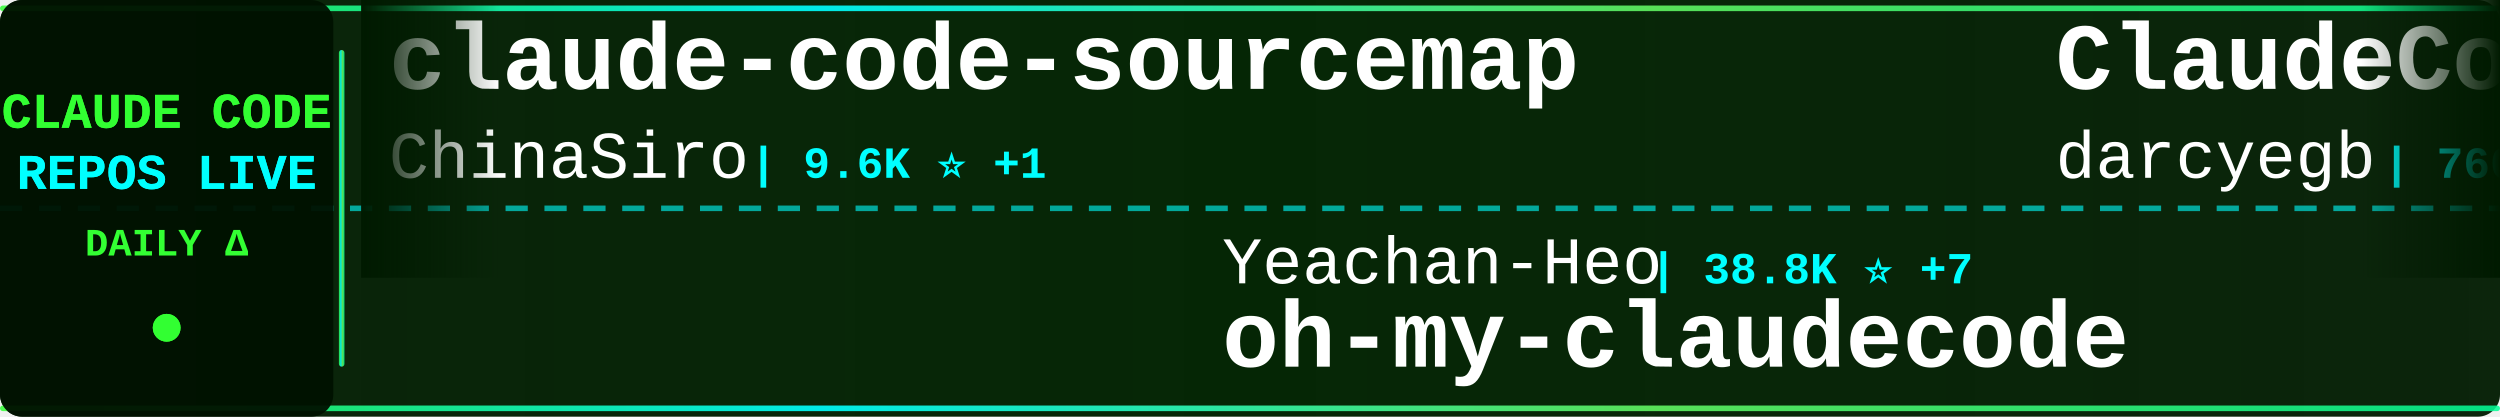
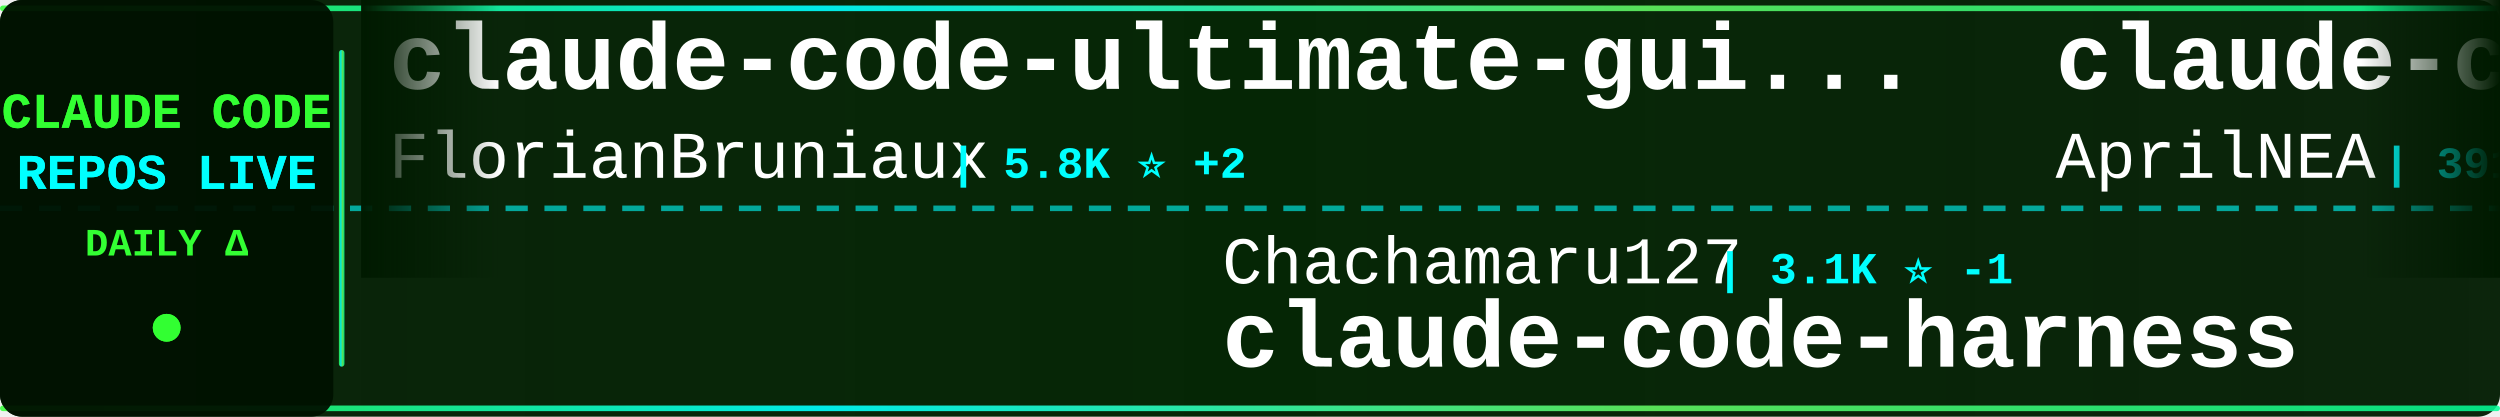
<svg xmlns="http://www.w3.org/2000/svg" width="900" height="150">
  <defs>
    <linearGradient id="tickerBg" x1="0%" y1="0%" x2="100%" y2="0%">
      <stop offset="0%" style="stop-color:#001a00;stop-opacity:0.95" />
      <stop offset="50%" style="stop-color:#002200;stop-opacity:0.98" />
      <stop offset="100%" style="stop-color:#001a00;stop-opacity:0.95" />
    </linearGradient>
    <linearGradient id="borderGrad" x1="0%" y1="0%" x2="100%" y2="0%">
      <stop offset="0%" style="stop-color:#33ff33;stop-opacity:0.85">
        <animate attributeName="stop-opacity" values="0.85;1;0.85" dur="2s" repeatCount="indefinite" />
      </stop>
      <stop offset="33%" style="stop-color:#00ffff;stop-opacity:0.9">
        <animate attributeName="stop-opacity" values="0.9;1;0.9" dur="2.2s" repeatCount="indefinite" />
      </stop>
      <stop offset="66%" style="stop-color:#66ff66;stop-opacity:0.85">
        <animate attributeName="stop-opacity" values="0.85;1;0.85" dur="1.8s" repeatCount="indefinite" />
      </stop>
      <stop offset="100%" style="stop-color:#00ff99;stop-opacity:0.85">
        <animate attributeName="stop-opacity" values="0.85;1;0.85" dur="2s" repeatCount="indefinite" />
      </stop>
    </linearGradient>
    <filter id="textGlow">
      <feGaussianBlur stdDeviation="0.1" result="coloredBlur" />
      <feMerge>
        <feMergeNode in="coloredBlur" />
        <feMergeNode in="SourceGraphic" />
      </feMerge>
    </filter>
    <filter id="metricGlow">
      <feGaussianBlur stdDeviation="0.2" result="coloredBlur" />
      <feMerge>
        <feMergeNode in="coloredBlur" />
        <feMergeNode in="SourceGraphic" />
      </feMerge>
    </filter>
    <linearGradient id="leftFade" x1="0%" y1="0%" x2="100%" y2="0%">
      <stop offset="0%" style="stop-color:#001a00;stop-opacity:1" />
      <stop offset="100%" style="stop-color:#001a00;stop-opacity:0" />
    </linearGradient>
    <linearGradient id="rightFade" x1="0%" y1="0%" x2="100%" y2="0%">
      <stop offset="0%" style="stop-color:#001a00;stop-opacity:0" />
      <stop offset="100%" style="stop-color:#001a00;stop-opacity:1" />
    </linearGradient>
  </defs>
  <rect width="900" height="150" fill="url(#tickerBg)" rx="8" />
  <rect x="0" y="2" width="900" height="2" fill="url(#borderGrad)" rx="1" />
  <rect x="0" y="146" width="900" height="2" fill="url(#borderGrad)" rx="1" />
  <line x1="0" y1="75" x2="900" y2="75" stroke="#00ffff" stroke-width="2" stroke-dasharray="8 6" opacity="0.6" />
  <rect x="0" y="0" width="120" height="150" fill="#001100" opacity="0.95" rx="8" />
  <text x="60" y="46" font-family="'Courier New', monospace" font-size="18" font-weight="bold" fill="#33ff33" text-anchor="middle" filter="url(#textGlow)">
    CLAUDE CODE
  </text>
  <text x="60" y="68" font-family="'Courier New', monospace" font-size="18" font-weight="bold" fill="#00ffff" text-anchor="middle" filter="url(#textGlow)">
    REPOS LIVE
  </text>
  <text x="60" y="92" font-family="'Courier New', monospace" font-size="14" font-weight="bold" fill="#33ff33" text-anchor="middle">
    DAILY Δ
  </text>
  <circle cx="60" cy="118" r="5" fill="#33ff33" filter="url(#metricGlow)">
    <animate attributeName="r" values="4;6;4" dur="1.5s" repeatCount="indefinite" />
    <animate attributeName="opacity" values="0.6;1;0.6" dur="1.5s" repeatCount="indefinite" />
  </circle>
  <rect x="122" y="18" width="2" height="114" fill="url(#borderGrad)" rx="1" />
  <clipPath id="tickerClip">
    <rect x="130" y="0" width="770" height="150" />
  </clipPath>
  <g clip-path="url(#tickerClip)">
    <g id="tickerItems">
      <animateTransform attributeName="transform" attributeType="XML" type="translate" from="0 0" to="-3000 0" dur="54s" repeatCount="indefinite" />
      <g transform="translate(0, 0)">
-         <text x="140" y="32" font-family="'Courier New', monospace" font-size="34" font-weight="bold" fill="#ffffff">claude-code-sourcemap</text>
-         <text x="140" y="64" font-family="'Courier New', monospace" font-size="24" font-weight="normal" fill="#ffffff" opacity="1.0">ChinaSiro</text>
-         <text x="270" y="64" font-family="'Courier New', monospace" font-size="16" font-weight="bold" fill="#00ffff"> | 9.6K ⭐ +1</text>
+         <text x="140" y="32" font-family="'Courier New', monospace" font-size="34" font-weight="bold" fill="#ffffff">claude-code-ultimate-gui...</text>
+         <text x="140" y="64" font-family="'Courier New', monospace" font-size="24" font-weight="normal" fill="#ffffff" opacity="1.0">FlorianBruniaux</text>
+         <text x="342" y="64" font-family="'Courier New', monospace" font-size="16" font-weight="bold" fill="#00ffff"> | 5.8K ⭐ +2</text>
      </g>
      <g transform="translate(300, 0)">
-         <text x="140" y="102" font-family="'Courier New', monospace" font-size="24" font-weight="normal" fill="#ffffff" opacity="1.0">Yeachan-Heo</text>
-         <text x="294" y="102" font-family="'Courier New', monospace" font-size="16" font-weight="bold" fill="#00ffff"> | 38.8K ⭐ +7</text>
-         <text x="140" y="132" font-family="'Courier New', monospace" font-size="34" font-weight="bold" fill="#ffffff">oh-my-claudecode</text>
+         <text x="140" y="102" font-family="'Courier New', monospace" font-size="24" font-weight="normal" fill="#ffffff" opacity="1.0">Chachamaru127</text>
+         <text x="318" y="102" font-family="'Courier New', monospace" font-size="16" font-weight="bold" fill="#00ffff"> | 3.1K ⭐ -1</text>
+         <text x="140" y="132" font-family="'Courier New', monospace" font-size="34" font-weight="bold" fill="#ffffff">claude-code-harness</text>
      </g>
      <g transform="translate(600, 0)">
-         <text x="140" y="32" font-family="'Courier New', monospace" font-size="34" font-weight="bold" fill="#ffffff">ClaudeCodeAgents</text>
-         <text x="140" y="64" font-family="'Courier New', monospace" font-size="24" font-weight="normal" fill="#ffffff" opacity="1.0">darcyegb</text>
-         <text x="258" y="64" font-family="'Courier New', monospace" font-size="16" font-weight="bold" fill="#00ffff"> | 760 ⭐</text>
+         <text x="140" y="32" font-family="'Courier New', monospace" font-size="34" font-weight="bold" fill="#ffffff">claude-code-source</text>
+         <text x="140" y="64" font-family="'Courier New', monospace" font-size="24" font-weight="normal" fill="#ffffff" opacity="1.0">AprilNEA</text>
+         <text x="258" y="64" font-family="'Courier New', monospace" font-size="16" font-weight="bold" fill="#00ffff"> | 391 ⭐</text>
      </g>
      <g transform="translate(900, 0)">
-         <text x="140" y="102" font-family="'Courier New', monospace" font-size="24" font-weight="normal" fill="#ffffff" opacity="1.0">KPR111</text>
-         <text x="234" y="102" font-family="'Courier New', monospace" font-size="16" font-weight="bold" fill="#00ffff"> | 18 ⭐</text>
-         <text x="140" y="132" font-family="'Courier New', monospace" font-size="34" font-weight="bold" fill="#ffffff">Claude-Code</text>
+         <text x="140" y="102" font-family="'Courier New', monospace" font-size="24" font-weight="normal" fill="#ffffff" opacity="1.0">jeremylongshore</text>
+         <text x="342" y="102" font-family="'Courier New', monospace" font-size="16" font-weight="bold" fill="#00ffff"> | 2.7K ⭐</text>
+         <text x="140" y="132" font-family="'Courier New', monospace" font-size="34" font-weight="bold" fill="#ffffff">claude-code-plugins-plus...</text>
      </g>
      <g transform="translate(1200, 0)">
-         <text x="140" y="32" font-family="'Courier New', monospace" font-size="34" font-weight="bold" fill="#ffffff">claude-code-spec-workflo...</text>
-         <text x="140" y="64" font-family="'Courier New', monospace" font-size="24" font-weight="normal" fill="#ffffff" opacity="1.0">Pimzino</text>
-         <text x="246" y="64" font-family="'Courier New', monospace" font-size="16" font-weight="bold" fill="#00ffff"> | 3.9K ⭐</text>
+         <text x="140" y="32" font-family="'Courier New', monospace" font-size="34" font-weight="bold" fill="#ffffff">andrej-karpathy-skills</text>
+         <text x="140" y="64" font-family="'Courier New', monospace" font-size="24" font-weight="normal" fill="#ffffff" opacity="1.0">multica-ai</text>
+         <text x="282" y="64" font-family="'Courier New', monospace" font-size="16" font-weight="bold" fill="#00ffff"> | 207.2K ⭐ +135</text>
      </g>
      <g transform="translate(1500, 0)">
-         <text x="140" y="102" font-family="'Courier New', monospace" font-size="24" font-weight="normal" fill="#ffffff" opacity="1.0">VineeTagarwaL-code</text>
-         <text x="378" y="102" font-family="'Courier New', monospace" font-size="16" font-weight="bold" fill="#00ffff"> | 273 ⭐</text>
+         <text x="140" y="102" font-family="'Courier New', monospace" font-size="24" font-weight="normal" fill="#ffffff" opacity="1.0">mehmoodosman</text>
+         <text x="306" y="102" font-family="'Courier New', monospace" font-size="16" font-weight="bold" fill="#00ffff"> | 172 ⭐</text>
        <text x="140" y="132" font-family="'Courier New', monospace" font-size="34" font-weight="bold" fill="#ffffff">claude-code</text>
      </g>
      <g transform="translate(1800, 0)">
-         <text x="140" y="32" font-family="'Courier New', monospace" font-size="34" font-weight="bold" fill="#ffffff">claude-code-showcase</text>
-         <text x="140" y="64" font-family="'Courier New', monospace" font-size="24" font-weight="normal" fill="#ffffff" opacity="1.0">ChrisWiles</text>
-         <text x="282" y="64" font-family="'Courier New', monospace" font-size="16" font-weight="bold" fill="#00ffff"> | 6.0K ⭐</text>
+         <text x="140" y="32" font-family="'Courier New', monospace" font-size="34" font-weight="bold" fill="#ffffff">awesome-claude-code-suba...</text>
+         <text x="140" y="64" font-family="'Courier New', monospace" font-size="24" font-weight="normal" fill="#ffffff" opacity="1.0">VoltAgent</text>
+         <text x="270" y="64" font-family="'Courier New', monospace" font-size="16" font-weight="bold" fill="#00ffff"> | 24.6K ⭐ +5</text>
      </g>
      <g transform="translate(2100, 0)">
-         <text x="140" y="102" font-family="'Courier New', monospace" font-size="24" font-weight="normal" fill="#ffffff" opacity="1.0">RichardAtCT</text>
-         <text x="294" y="102" font-family="'Courier New', monospace" font-size="16" font-weight="bold" fill="#00ffff"> | 2.8K ⭐</text>
-         <text x="140" y="132" font-family="'Courier New', monospace" font-size="34" font-weight="bold" fill="#ffffff">claude-code-telegram</text>
+         <text x="140" y="102" font-family="'Courier New', monospace" font-size="24" font-weight="normal" fill="#ffffff" opacity="1.0">Pimzino</text>
+         <text x="246" y="102" font-family="'Courier New', monospace" font-size="16" font-weight="bold" fill="#00ffff"> | 3.9K ⭐</text>
+         <text x="140" y="132" font-family="'Courier New', monospace" font-size="34" font-weight="bold" fill="#ffffff">claude-code-spec-workflo...</text>
      </g>
      <g transform="translate(2400, 0)">
-         <text x="140" y="32" font-family="'Courier New', monospace" font-size="34" font-weight="bold" fill="#ffffff">claude-code-proxy</text>
-         <text x="140" y="64" font-family="'Courier New', monospace" font-size="24" font-weight="normal" fill="#ffffff" opacity="1.0">1rgs</text>
-         <text x="210" y="64" font-family="'Courier New', monospace" font-size="16" font-weight="bold" fill="#00ffff"> | 3.7K ⭐</text>
+         <text x="140" y="32" font-family="'Courier New', monospace" font-size="34" font-weight="bold" fill="#ffffff">claude-code-cli</text>
+         <text x="140" y="64" font-family="'Courier New', monospace" font-size="24" font-weight="normal" fill="#ffffff" opacity="1.0">huangserva</text>
+         <text x="282" y="64" font-family="'Courier New', monospace" font-size="16" font-weight="bold" fill="#00ffff"> | 625 ⭐</text>
      </g>
      <g transform="translate(2700, 0)">
-         <text x="140" y="102" font-family="'Courier New', monospace" font-size="24" font-weight="normal" fill="#ffffff" opacity="1.0">Alishahryar1</text>
-         <text x="306" y="102" font-family="'Courier New', monospace" font-size="16" font-weight="bold" fill="#00ffff"> | 49.7K ⭐ +95</text>
-         <text x="140" y="132" font-family="'Courier New', monospace" font-size="34" font-weight="bold" fill="#ffffff">free-claude-code</text>
+         <text x="140" y="102" font-family="'Courier New', monospace" font-size="24" font-weight="normal" fill="#ffffff" opacity="1.0">anthropics</text>
+         <text x="282" y="102" font-family="'Courier New', monospace" font-size="16" font-weight="bold" fill="#00ffff"> | 143.0K ⭐ +33</text>
+         <text x="140" y="132" font-family="'Courier New', monospace" font-size="34" font-weight="bold" fill="#ffffff">claude-code</text>
      </g>
      <g transform="translate(3000, 0)">
-         <text x="140" y="32" font-family="'Courier New', monospace" font-size="34" font-weight="bold" fill="#ffffff">claude-code-sourcemap</text>
-         <text x="140" y="64" font-family="'Courier New', monospace" font-size="24" font-weight="normal" fill="#ffffff" opacity="1.0">ChinaSiro</text>
-         <text x="270" y="64" font-family="'Courier New', monospace" font-size="16" font-weight="bold" fill="#00ffff"> | 9.6K ⭐ +1</text>
+         <text x="140" y="32" font-family="'Courier New', monospace" font-size="34" font-weight="bold" fill="#ffffff">claude-code-ultimate-gui...</text>
+         <text x="140" y="64" font-family="'Courier New', monospace" font-size="24" font-weight="normal" fill="#ffffff" opacity="1.0">FlorianBruniaux</text>
+         <text x="342" y="64" font-family="'Courier New', monospace" font-size="16" font-weight="bold" fill="#00ffff"> | 5.8K ⭐ +2</text>
      </g>
      <g transform="translate(3300, 0)">
-         <text x="140" y="102" font-family="'Courier New', monospace" font-size="24" font-weight="normal" fill="#ffffff" opacity="1.0">Yeachan-Heo</text>
-         <text x="294" y="102" font-family="'Courier New', monospace" font-size="16" font-weight="bold" fill="#00ffff"> | 38.8K ⭐ +7</text>
-         <text x="140" y="132" font-family="'Courier New', monospace" font-size="34" font-weight="bold" fill="#ffffff">oh-my-claudecode</text>
+         <text x="140" y="102" font-family="'Courier New', monospace" font-size="24" font-weight="normal" fill="#ffffff" opacity="1.0">Chachamaru127</text>
+         <text x="318" y="102" font-family="'Courier New', monospace" font-size="16" font-weight="bold" fill="#00ffff"> | 3.1K ⭐ -1</text>
+         <text x="140" y="132" font-family="'Courier New', monospace" font-size="34" font-weight="bold" fill="#ffffff">claude-code-harness</text>
      </g>
      <g transform="translate(3600, 0)">
-         <text x="140" y="32" font-family="'Courier New', monospace" font-size="34" font-weight="bold" fill="#ffffff">ClaudeCodeAgents</text>
-         <text x="140" y="64" font-family="'Courier New', monospace" font-size="24" font-weight="normal" fill="#ffffff" opacity="1.0">darcyegb</text>
-         <text x="258" y="64" font-family="'Courier New', monospace" font-size="16" font-weight="bold" fill="#00ffff"> | 760 ⭐</text>
+         <text x="140" y="32" font-family="'Courier New', monospace" font-size="34" font-weight="bold" fill="#ffffff">claude-code-source</text>
+         <text x="140" y="64" font-family="'Courier New', monospace" font-size="24" font-weight="normal" fill="#ffffff" opacity="1.0">AprilNEA</text>
+         <text x="258" y="64" font-family="'Courier New', monospace" font-size="16" font-weight="bold" fill="#00ffff"> | 391 ⭐</text>
      </g>
      <g transform="translate(3900, 0)">
-         <text x="140" y="102" font-family="'Courier New', monospace" font-size="24" font-weight="normal" fill="#ffffff" opacity="1.0">KPR111</text>
-         <text x="234" y="102" font-family="'Courier New', monospace" font-size="16" font-weight="bold" fill="#00ffff"> | 18 ⭐</text>
-         <text x="140" y="132" font-family="'Courier New', monospace" font-size="34" font-weight="bold" fill="#ffffff">Claude-Code</text>
+         <text x="140" y="102" font-family="'Courier New', monospace" font-size="24" font-weight="normal" fill="#ffffff" opacity="1.0">jeremylongshore</text>
+         <text x="342" y="102" font-family="'Courier New', monospace" font-size="16" font-weight="bold" fill="#00ffff"> | 2.7K ⭐</text>
+         <text x="140" y="132" font-family="'Courier New', monospace" font-size="34" font-weight="bold" fill="#ffffff">claude-code-plugins-plus...</text>
      </g>
    </g>
  </g>
  <rect x="130" y="0" width="50" height="100" fill="url(#leftFade)" />
  <rect x="850" y="0" width="50" height="100" fill="url(#rightFade)" />
</svg>
